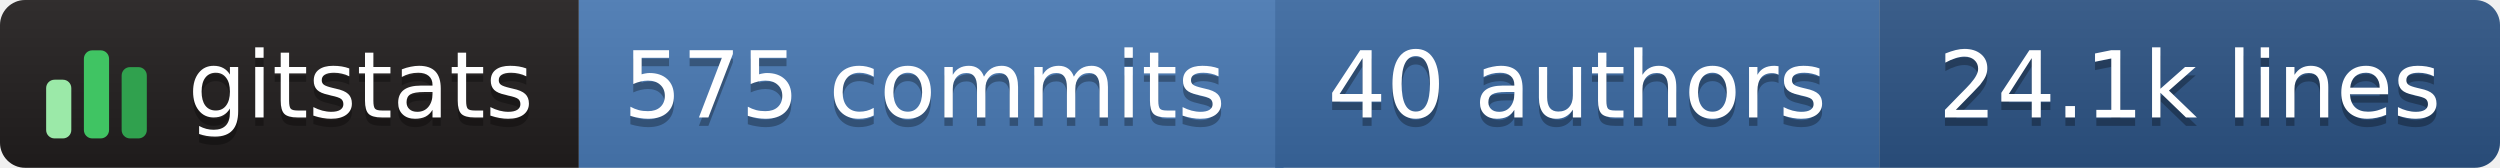
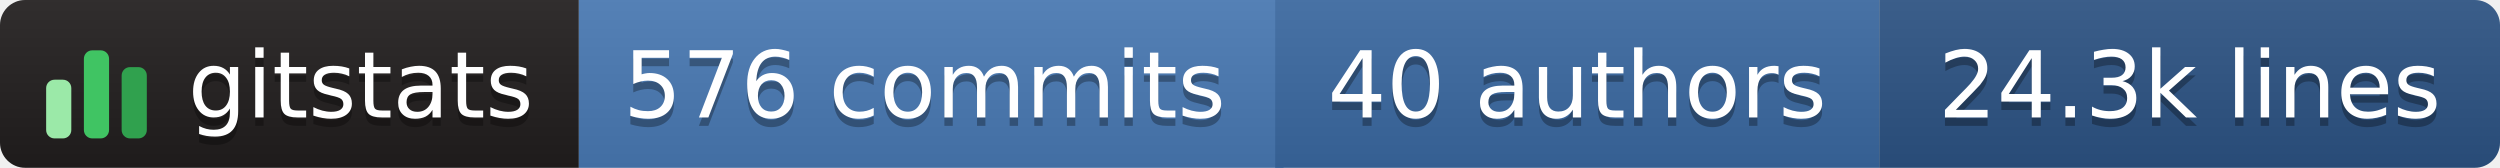
- <svg xmlns="http://www.w3.org/2000/svg" width="298" height="20" role="img" aria-label="gitstats: 575 commits, 40 authors, 24.1k lines">
+ <svg xmlns="http://www.w3.org/2000/svg" width="298" height="20" role="img" aria-label="gitstats: 576 commits, 40 authors, 24.3k lines">
  <linearGradient id="s" x2="0" y2="100%">
    <stop offset="0" stop-color="#bbb" stop-opacity=".1" />
    <stop offset="1" stop-opacity=".1" />
  </linearGradient>
  <clipPath id="r">
    <rect width="298" height="20" rx="3" fill="#fff" />
  </clipPath>
  <g clip-path="url(#r)">
    <rect x="0" width="69" height="20" fill="#211e1e" />
    <rect x="69" width="84" height="20" fill="#4a7ab5" />
    <rect x="152" width="72" height="20" fill="#3b6aa3" />
    <rect x="224" width="74" height="20" fill="#2c5485" />
    <rect width="298" height="20" fill="url(#s)" />
  </g>
  <g transform="translate(5,3.5)">
    <rect x="0.5" y="6.0" width="3" height="7.0" rx="1" fill="#9be9a8" />
    <rect x="5.0" y="2.5" width="3" height="10.5" rx="1" fill="#40c463" />
    <rect x="9.5" y="4.5" width="3" height="8.5" rx="1" fill="#30a14e" />
  </g>
  <g text-anchor="middle" font-family="Verdana,Geneva,DejaVu Sans,sans-serif" font-size="11" text-rendering="geometricPrecision">
    <text aria-hidden="true" x="43.0" y="15.0" fill="#010101" fill-opacity=".3" textLength="42.0">gitstats</text>
    <text x="43.0" y="14.0" fill="#fff" textLength="42.0">gitstats</text>
-     <text aria-hidden="true" x="110.2" y="15.0" fill="#010101" fill-opacity=".3" textLength="72.5">575 commits</text>
-     <text x="110.2" y="14.0" fill="#fff" textLength="72.5">575 commits</text>
+     <text aria-hidden="true" x="110.2" y="15.0" fill="#010101" fill-opacity=".3" textLength="72.5">576 commits</text>
+     <text x="110.2" y="14.0" fill="#fff" textLength="72.5">576 commits</text>
    <text aria-hidden="true" x="188.0" y="15.0" fill="#010101" fill-opacity=".3" textLength="61.0">40 authors</text>
    <text x="188.0" y="14.0" fill="#fff" textLength="61.0">40 authors</text>
-     <text aria-hidden="true" x="261.0" y="15.0" fill="#010101" fill-opacity=".3" textLength="63.0">24.1k lines</text>
-     <text x="261.0" y="14.0" fill="#fff" textLength="63.0">24.1k lines</text>
+     <text aria-hidden="true" x="261.0" y="15.0" fill="#010101" fill-opacity=".3" textLength="63.0">24.3k lines</text>
+     <text x="261.0" y="14.0" fill="#fff" textLength="63.0">24.3k lines</text>
  </g>
</svg>
